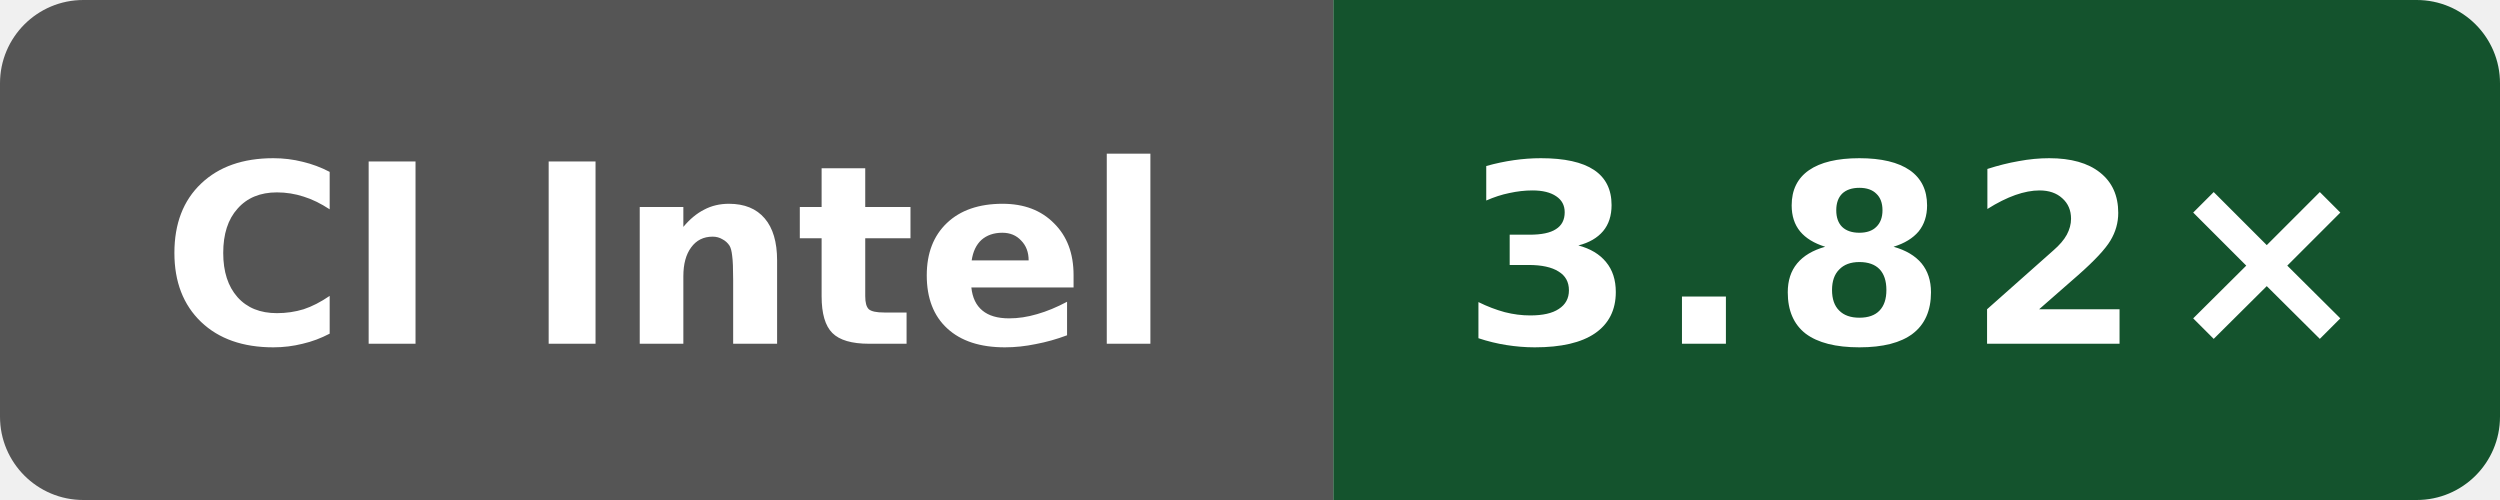
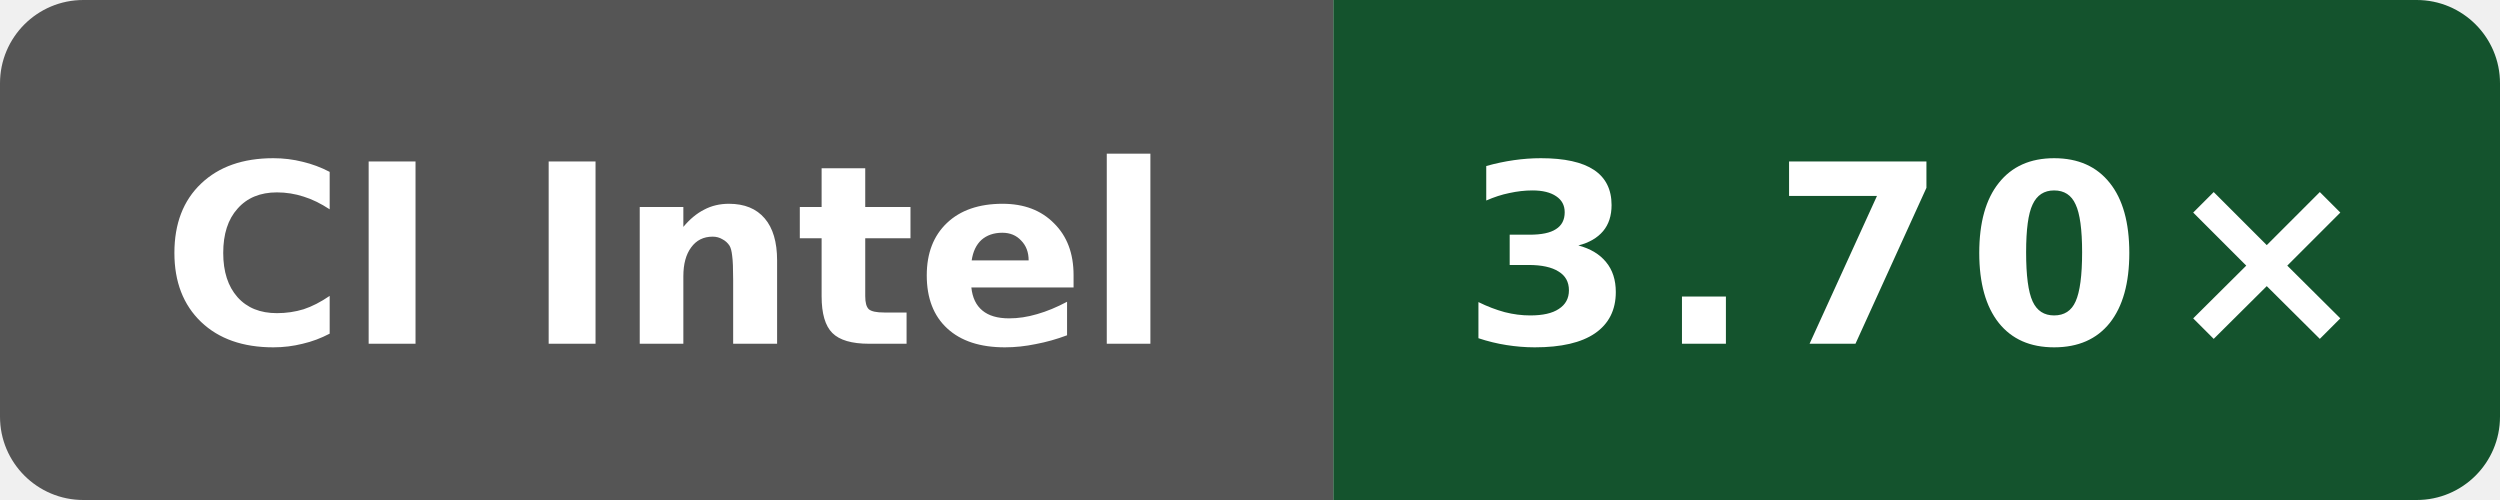
- <svg xmlns="http://www.w3.org/2000/svg" data-original-label="Public O3 compile vs clang; Intel(R) Xeon(R) 6975P-C; revision d9ff17ff1c4afc36d90ba4a6551b659323cc65ec" data-original-message="3.82×" width="120" height="24" viewBox="0 0 120 24" role="img" aria-label="Public O3 compile vs clang; Intel(R) Xeon(R) 6975P-C; revision d9ff17ff1c4afc36d90ba4a6551b659323cc65ec; measured d9ff17ff1c4afc36d90ba4a6551b659323cc65ec; 3 commits behind main: 3.82×">
+ <svg xmlns="http://www.w3.org/2000/svg" data-original-label="Public O3 compile vs clang; INTEL(R) XEON(R) PLATINUM 8573C; revision 393bcf16e6a1102a419fcfd176ee8b4bcb60b16a" data-original-message="3.70×" width="120" height="24" viewBox="0 0 120 24" role="img" aria-label="Public O3 compile vs clang; INTEL(R) XEON(R) PLATINUM 8573C; revision 393bcf16e6a1102a419fcfd176ee8b4bcb60b16a; measured 393bcf16e6a1102a419fcfd176ee8b4bcb60b16a; 0 commits behind main: 3.70×">
  <defs>
    <clipPath id="badge">
      <rect width="120" height="24" rx="4" />
    </clipPath>
  </defs>
  <g clip-path="url(#badge)">
    <rect width="64" height="24" fill="#555" />
    <rect x="64" width="56" height="24" fill="#14532d" />
  </g>
  <text x="32" y="16.5" fill="#fff" text-anchor="middle" font-family="Verdana,Geneva,DejaVu Sans,sans-serif" font-size="12" font-weight="700" textLength="52" lengthAdjust="spacingAndGlyphs">CI Intel</text>
-   <text x="92" y="16.5" fill="#fff" text-anchor="middle" font-family="Verdana,Geneva,DejaVu Sans,sans-serif" font-size="12" font-weight="700" letter-spacing="1" textLength="39" lengthAdjust="spacingAndGlyphs">3.82×</text>
+   <text x="92" y="16.5" fill="#fff" text-anchor="middle" font-family="Verdana,Geneva,DejaVu Sans,sans-serif" font-size="12" font-weight="700" letter-spacing="1" textLength="39" lengthAdjust="spacingAndGlyphs">3.70×</text>
</svg>
